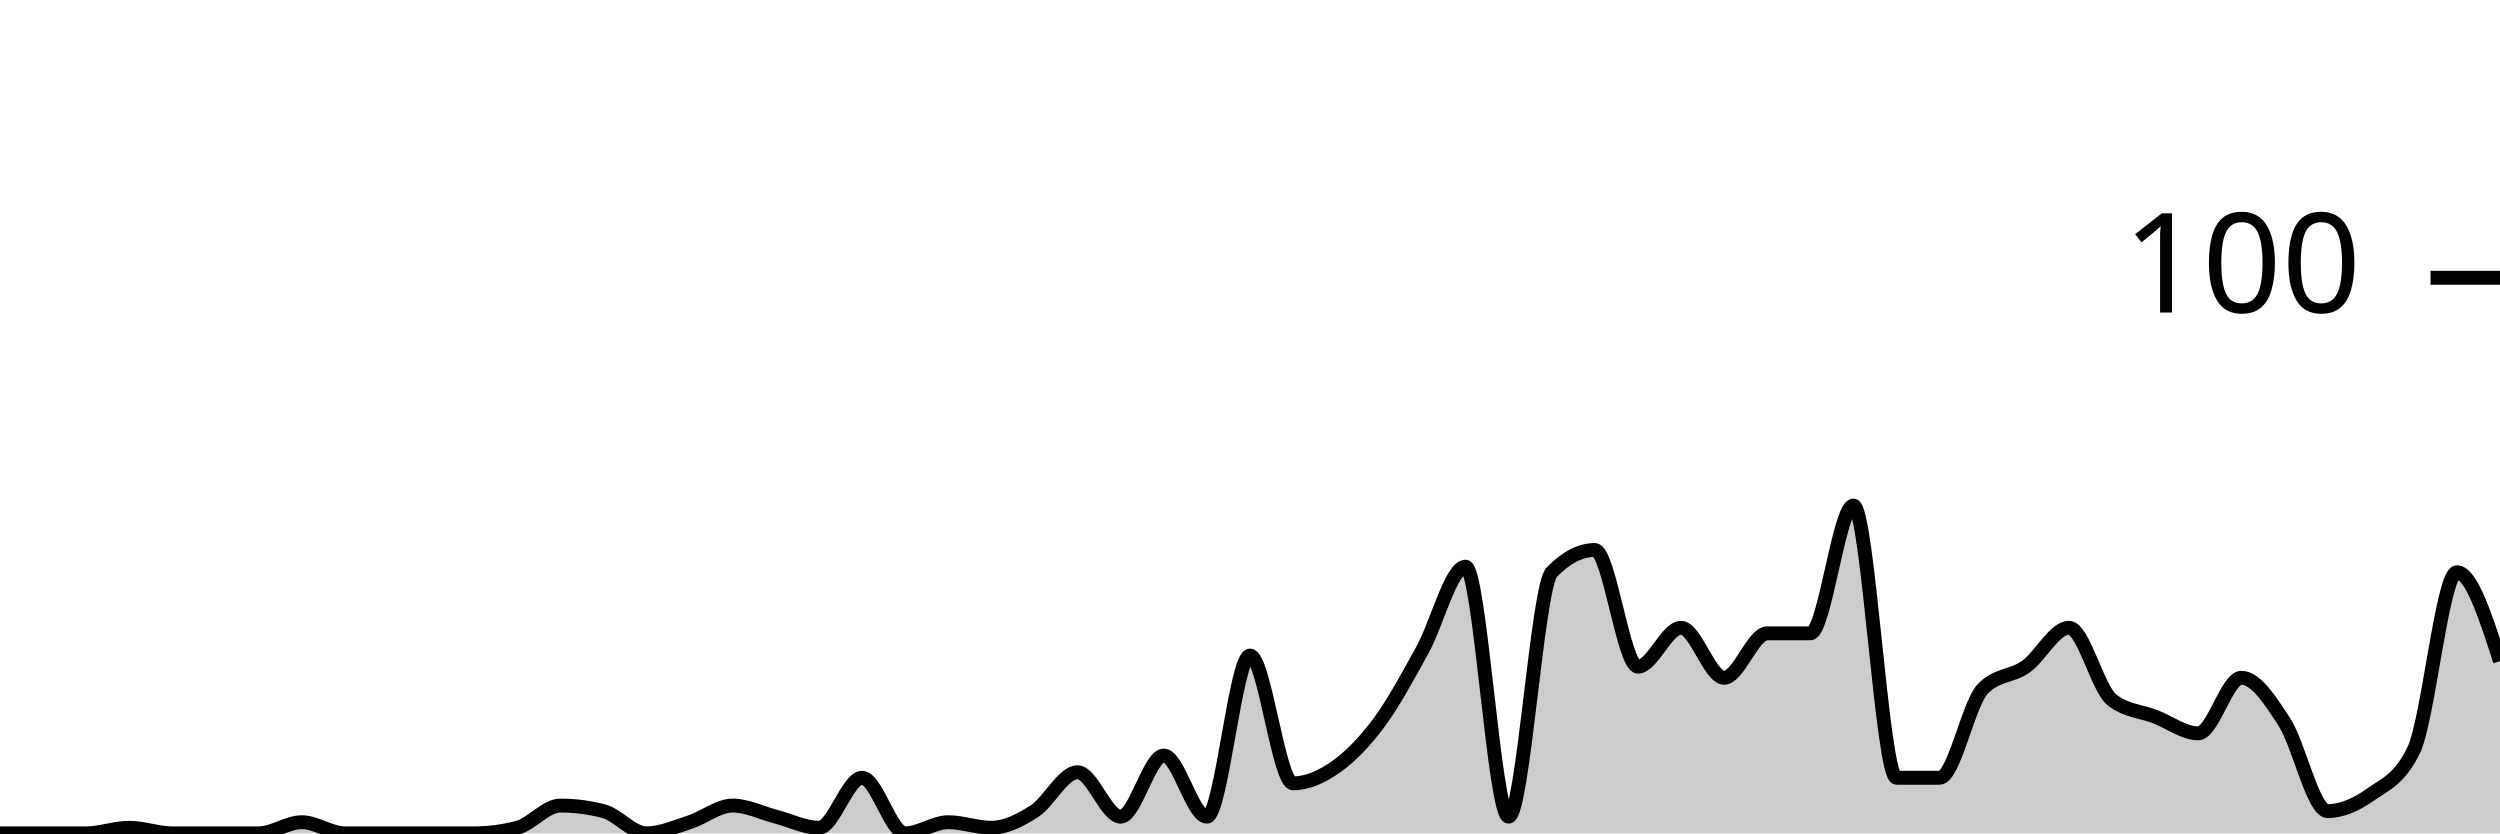
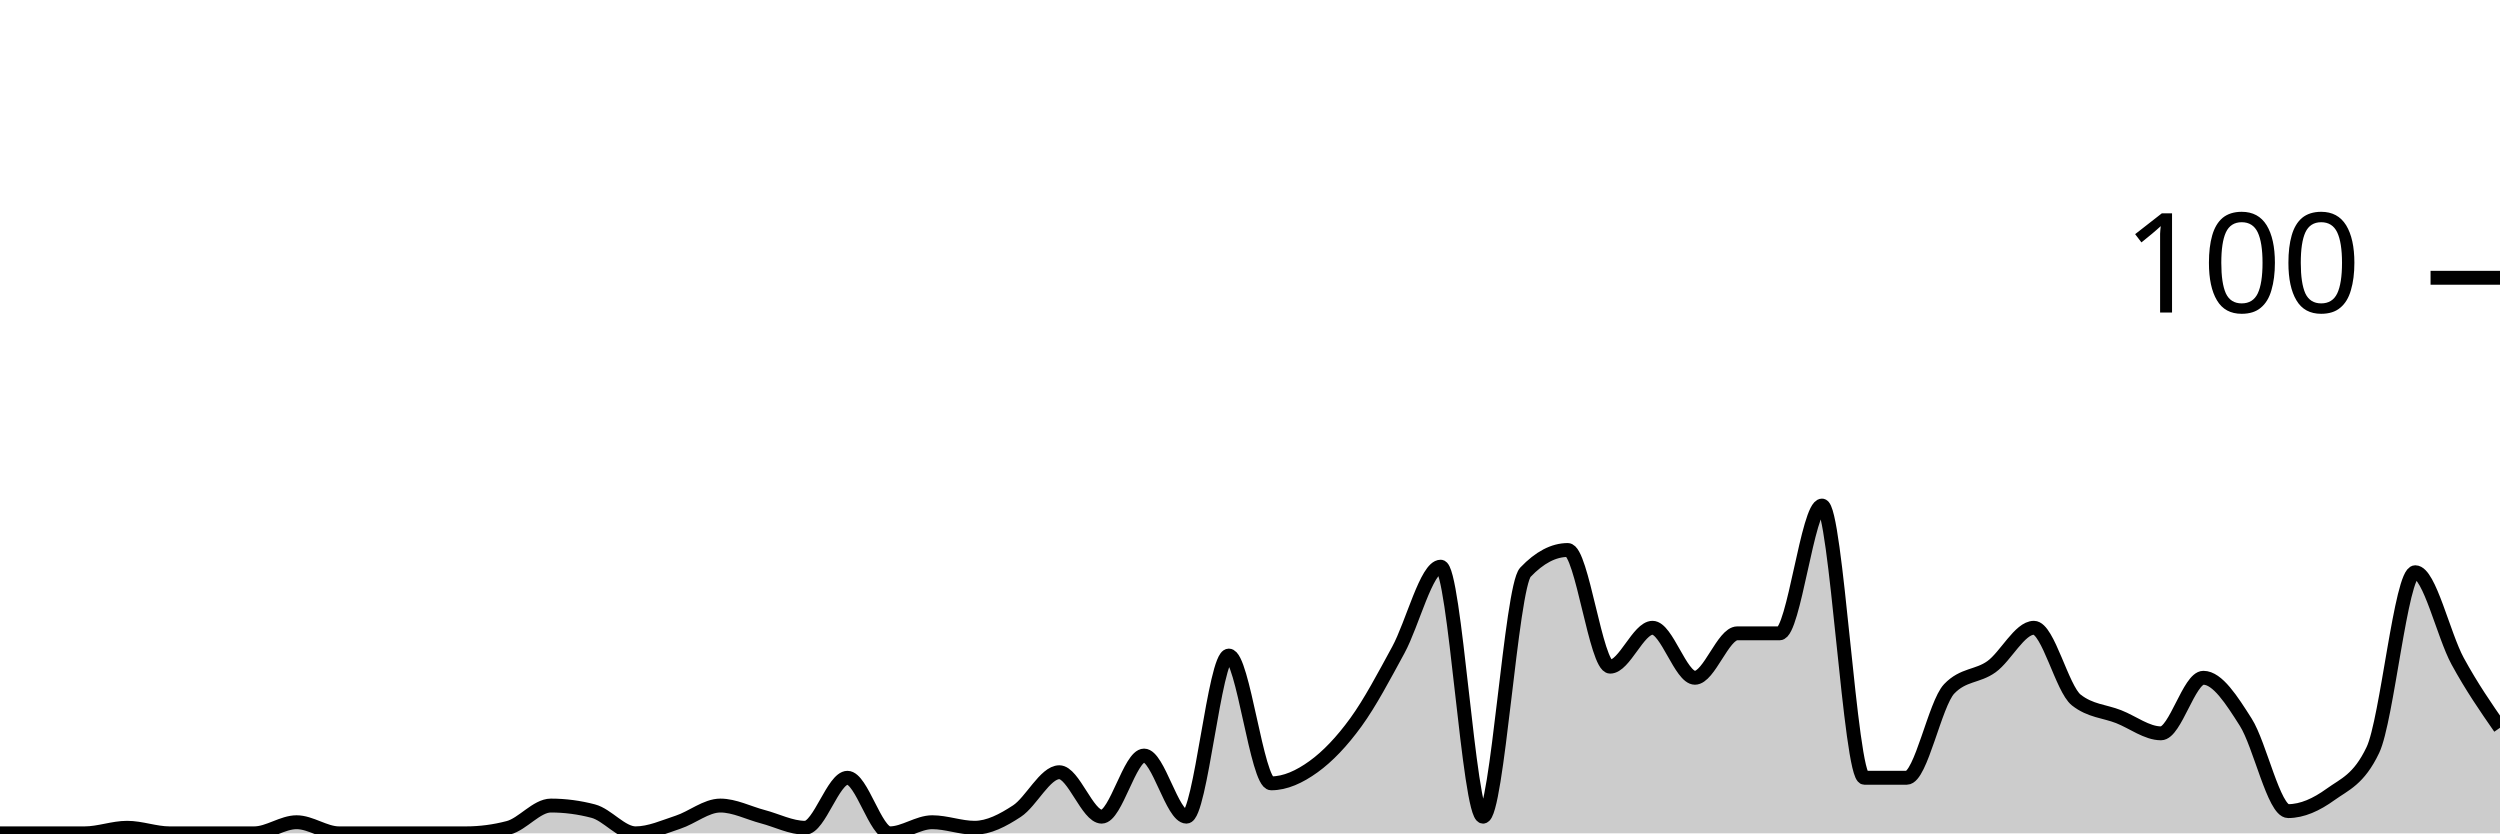
<svg xmlns="http://www.w3.org/2000/svg" viewBox="0 0 180 60">
  <g transform="translate(0,20)">
-     <path class="area" fill="rgba(0, 0, 0, 0.2)" d="M0,40C1.034,40,2.069,40,3.103,40C4.138,40,5.172,40,6.207,40C7.241,40,8.276,39.6,9.31,39.6C10.345,39.6,11.379,40,12.414,40C13.448,40,14.483,40,15.517,40C16.552,40,17.586,40,18.621,40C19.655,40,20.69,39.2,21.724,39.2C22.759,39.2,23.793,40,24.828,40C25.862,40,26.897,40,27.931,40C28.966,40,30,40,31.034,40C32.069,40,33.103,40,34.138,40C35.172,40,36.207,39.867,37.241,39.6C38.276,39.333,39.31,38,40.345,38C41.379,38,42.414,38.133,43.448,38.4C44.483,38.667,45.517,40,46.552,40C47.586,40,48.621,39.533,49.655,39.2C50.69,38.867,51.724,38,52.759,38C53.793,38,54.828,38.533,55.862,38.8C56.897,39.067,57.931,39.6,58.966,39.6C60,39.6,61.034,36,62.069,36C63.103,36,64.138,40,65.172,40C66.207,40,67.241,39.2,68.276,39.2C69.31,39.2,70.345,39.6,71.379,39.6C72.414,39.6,73.448,39.067,74.483,38.4C75.517,37.733,76.552,35.6,77.586,35.6C78.621,35.6,79.655,38.8,80.69,38.8C81.724,38.8,82.759,34.4,83.793,34.4C84.828,34.4,85.862,38.8,86.897,38.8C87.931,38.8,88.966,27.2,90,27.2C91.034,27.2,92.069,36.4,93.103,36.4C94.138,36.4,95.172,35.933,96.207,35.2C97.241,34.467,98.276,33.4,99.31,32C100.345,30.6,101.379,28.667,102.414,26.8C103.448,24.933,104.483,20.8,105.517,20.8C106.552,20.8,107.586,38.8,108.621,38.8C109.655,38.8,110.69,22.267,111.724,21.2C112.759,20.133,113.793,19.6,114.828,19.6C115.862,19.6,116.897,28,117.931,28C118.966,28,120,25.2,121.034,25.2C122.069,25.2,123.103,28.8,124.138,28.8C125.172,28.8,126.207,25.6,127.241,25.6C128.276,25.6,129.31,25.6,130.345,25.6C131.379,25.6,132.414,16.4,133.448,16.4C134.483,16.4,135.517,36,136.552,36C137.586,36,138.621,36,139.655,36C140.69,36,141.724,30.667,142.759,29.6C143.793,28.533,144.828,28.733,145.862,28C146.897,27.267,147.931,25.2,148.966,25.2C150,25.2,151.034,29.6,152.069,30.4C153.103,31.2,154.138,31.2,155.172,31.6C156.207,32,157.241,32.8,158.276,32.8C159.31,32.8,160.345,28.8,161.379,28.8C162.414,28.8,163.448,30.4,164.483,32C165.517,33.6,166.552,38.4,167.586,38.4C168.621,38.4,169.655,37.933,170.69,37.2C171.724,36.467,172.759,36.133,173.793,34C174.828,31.867,175.862,21.2,176.897,21.2C177.931,21.2,178.966,24.4,180,27.6L180,40C178.966,40,177.931,40,176.897,40C175.862,40,174.828,40,173.793,40C172.759,40,171.724,40,170.69,40C169.655,40,168.621,40,167.586,40C166.552,40,165.517,40,164.483,40C163.448,40,162.414,40,161.379,40C160.345,40,159.31,40,158.276,40C157.241,40,156.207,40,155.172,40C154.138,40,153.103,40,152.069,40C151.034,40,150,40,148.966,40C147.931,40,146.897,40,145.862,40C144.828,40,143.793,40,142.759,40C141.724,40,140.69,40,139.655,40C138.621,40,137.586,40,136.552,40C135.517,40,134.483,40,133.448,40C132.414,40,131.379,40,130.345,40C129.31,40,128.276,40,127.241,40C126.207,40,125.172,40,124.138,40C123.103,40,122.069,40,121.034,40C120,40,118.966,40,117.931,40C116.897,40,115.862,40,114.828,40C113.793,40,112.759,40,111.724,40C110.69,40,109.655,40,108.621,40C107.586,40,106.552,40,105.517,40C104.483,40,103.448,40,102.414,40C101.379,40,100.345,40,99.31,40C98.276,40,97.241,40,96.207,40C95.172,40,94.138,40,93.103,40C92.069,40,91.034,40,90,40C88.966,40,87.931,40,86.897,40C85.862,40,84.828,40,83.793,40C82.759,40,81.724,40,80.69,40C79.655,40,78.621,40,77.586,40C76.552,40,75.517,40,74.483,40C73.448,40,72.414,40,71.379,40C70.345,40,69.31,40,68.276,40C67.241,40,66.207,40,65.172,40C64.138,40,63.103,40,62.069,40C61.034,40,60,40,58.966,40C57.931,40,56.897,40,55.862,40C54.828,40,53.793,40,52.759,40C51.724,40,50.69,40,49.655,40C48.621,40,47.586,40,46.552,40C45.517,40,44.483,40,43.448,40C42.414,40,41.379,40,40.345,40C39.31,40,38.276,40,37.241,40C36.207,40,35.172,40,34.138,40C33.103,40,32.069,40,31.034,40C30,40,28.966,40,27.931,40C26.897,40,25.862,40,24.828,40C23.793,40,22.759,40,21.724,40C20.69,40,19.655,40,18.621,40C17.586,40,16.552,40,15.517,40C14.483,40,13.448,40,12.414,40C11.379,40,10.345,40,9.31,40C8.276,40,7.241,40,6.207,40C5.172,40,4.138,40,3.103,40C2.069,40,1.034,40,0,40Z" />
-     <path class="line" stroke="black" fill="none" d="M0,40C1.034,40,2.069,40,3.103,40C4.138,40,5.172,40,6.207,40C7.241,40,8.276,39.6,9.31,39.6C10.345,39.6,11.379,40,12.414,40C13.448,40,14.483,40,15.517,40C16.552,40,17.586,40,18.621,40C19.655,40,20.69,39.2,21.724,39.2C22.759,39.2,23.793,40,24.828,40C25.862,40,26.897,40,27.931,40C28.966,40,30,40,31.034,40C32.069,40,33.103,40,34.138,40C35.172,40,36.207,39.867,37.241,39.6C38.276,39.333,39.31,38,40.345,38C41.379,38,42.414,38.133,43.448,38.4C44.483,38.667,45.517,40,46.552,40C47.586,40,48.621,39.533,49.655,39.2C50.69,38.867,51.724,38,52.759,38C53.793,38,54.828,38.533,55.862,38.8C56.897,39.067,57.931,39.6,58.966,39.6C60,39.6,61.034,36,62.069,36C63.103,36,64.138,40,65.172,40C66.207,40,67.241,39.2,68.276,39.2C69.31,39.2,70.345,39.6,71.379,39.6C72.414,39.6,73.448,39.067,74.483,38.4C75.517,37.733,76.552,35.6,77.586,35.6C78.621,35.6,79.655,38.8,80.69,38.8C81.724,38.8,82.759,34.4,83.793,34.4C84.828,34.4,85.862,38.8,86.897,38.8C87.931,38.8,88.966,27.2,90,27.2C91.034,27.2,92.069,36.4,93.103,36.4C94.138,36.4,95.172,35.933,96.207,35.2C97.241,34.467,98.276,33.4,99.31,32C100.345,30.6,101.379,28.667,102.414,26.8C103.448,24.933,104.483,20.8,105.517,20.8C106.552,20.8,107.586,38.8,108.621,38.8C109.655,38.8,110.69,22.267,111.724,21.2C112.759,20.133,113.793,19.6,114.828,19.6C115.862,19.6,116.897,28,117.931,28C118.966,28,120,25.2,121.034,25.2C122.069,25.2,123.103,28.8,124.138,28.8C125.172,28.8,126.207,25.6,127.241,25.6C128.276,25.6,129.31,25.6,130.345,25.6C131.379,25.6,132.414,16.4,133.448,16.4C134.483,16.4,135.517,36,136.552,36C137.586,36,138.621,36,139.655,36C140.69,36,141.724,30.667,142.759,29.6C143.793,28.533,144.828,28.733,145.862,28C146.897,27.267,147.931,25.2,148.966,25.2C150,25.2,151.034,29.6,152.069,30.4C153.103,31.2,154.138,31.2,155.172,31.6C156.207,32,157.241,32.8,158.276,32.8C159.31,32.8,160.345,28.8,161.379,28.8C162.414,28.8,163.448,30.4,164.483,32C165.517,33.6,166.552,38.4,167.586,38.4C168.621,38.4,169.655,37.933,170.69,37.2C171.724,36.467,172.759,36.133,173.793,34C174.828,31.867,175.862,21.2,176.897,21.2C177.931,21.2,178.966,24.4,180,27.6" />
+     <path class="area" fill="rgba(0, 0, 0, 0.2)" d="M0,40C1.017,40,2.034,40,3.051,40C4.068,40,5.085,40,6.102,40C7.119,40,8.136,39.6,9.153,39.6C10.169,39.6,11.186,40,12.203,40C13.22,40,14.237,40,15.254,40C16.271,40,17.288,40,18.305,40C19.322,40,20.339,39.2,21.356,39.2C22.373,39.2,23.39,40,24.407,40C25.424,40,26.441,40,27.458,40C28.475,40,29.492,40,30.508,40C31.525,40,32.542,40,33.559,40C34.576,40,35.593,39.867,36.61,39.6C37.627,39.333,38.644,38,39.661,38C40.678,38,41.695,38.133,42.712,38.4C43.729,38.667,44.746,40,45.763,40C46.78,40,47.797,39.533,48.814,39.2C49.831,38.867,50.847,38,51.864,38C52.881,38,53.898,38.533,54.915,38.8C55.932,39.067,56.949,39.6,57.966,39.6C58.983,39.6,60,36,61.017,36C62.034,36,63.051,40,64.068,40C65.085,40,66.102,39.2,67.119,39.2C68.136,39.2,69.153,39.6,70.169,39.6C71.186,39.6,72.203,39.067,73.22,38.4C74.237,37.733,75.254,35.6,76.271,35.6C77.288,35.6,78.305,38.8,79.322,38.8C80.339,38.8,81.356,34.4,82.373,34.4C83.39,34.4,84.407,38.8,85.424,38.8C86.441,38.8,87.458,27.2,88.475,27.2C89.492,27.2,90.508,36.4,91.525,36.4C92.542,36.4,93.559,35.933,94.576,35.2C95.593,34.467,96.61,33.4,97.627,32C98.644,30.6,99.661,28.667,100.678,26.8C101.695,24.933,102.712,20.8,103.729,20.8C104.746,20.8,105.763,38.8,106.78,38.8C107.797,38.8,108.814,22.267,109.831,21.2C110.847,20.133,111.864,19.6,112.881,19.6C113.898,19.6,114.915,28,115.932,28C116.949,28,117.966,25.2,118.983,25.2C120,25.2,121.017,28.8,122.034,28.8C123.051,28.8,124.068,25.6,125.085,25.6C126.102,25.6,127.119,25.6,128.136,25.6C129.153,25.6,130.169,16.4,131.186,16.4C132.203,16.4,133.22,36,134.237,36C135.254,36,136.271,36,137.288,36C138.305,36,139.322,30.667,140.339,29.6C141.356,28.533,142.373,28.733,143.39,28C144.407,27.267,145.424,25.2,146.441,25.2C147.458,25.2,148.475,29.6,149.492,30.4C150.508,31.2,151.525,31.2,152.542,31.6C153.559,32,154.576,32.8,155.593,32.8C156.61,32.8,157.627,28.8,158.644,28.8C159.661,28.8,160.678,30.4,161.695,32C162.712,33.6,163.729,38.4,164.746,38.4C165.763,38.4,166.78,37.933,167.797,37.2C168.814,36.467,169.831,36.133,170.847,34C171.864,31.867,172.881,21.2,173.898,21.2C174.915,21.2,175.932,25.733,176.949,27.6C177.966,29.467,178.983,30.933,180,32.4L180,40C178.983,40,177.966,40,176.949,40C175.932,40,174.915,40,173.898,40C172.881,40,171.864,40,170.847,40C169.831,40,168.814,40,167.797,40C166.78,40,165.763,40,164.746,40C163.729,40,162.712,40,161.695,40C160.678,40,159.661,40,158.644,40C157.627,40,156.61,40,155.593,40C154.576,40,153.559,40,152.542,40C151.525,40,150.508,40,149.492,40C148.475,40,147.458,40,146.441,40C145.424,40,144.407,40,143.39,40C142.373,40,141.356,40,140.339,40C139.322,40,138.305,40,137.288,40C136.271,40,135.254,40,134.237,40C133.22,40,132.203,40,131.186,40C130.169,40,129.153,40,128.136,40C127.119,40,126.102,40,125.085,40C124.068,40,123.051,40,122.034,40C121.017,40,120,40,118.983,40C117.966,40,116.949,40,115.932,40C114.915,40,113.898,40,112.881,40C111.864,40,110.847,40,109.831,40C108.814,40,107.797,40,106.78,40C105.763,40,104.746,40,103.729,40C102.712,40,101.695,40,100.678,40C99.661,40,98.644,40,97.627,40C96.61,40,95.593,40,94.576,40C93.559,40,92.542,40,91.525,40C90.508,40,89.492,40,88.475,40C87.458,40,86.441,40,85.424,40C84.407,40,83.39,40,82.373,40C81.356,40,80.339,40,79.322,40C78.305,40,77.288,40,76.271,40C75.254,40,74.237,40,73.22,40C72.203,40,71.186,40,70.169,40C69.153,40,68.136,40,67.119,40C66.102,40,65.085,40,64.068,40C63.051,40,62.034,40,61.017,40C60,40,58.983,40,57.966,40C56.949,40,55.932,40,54.915,40C53.898,40,52.881,40,51.864,40C50.847,40,49.831,40,48.814,40C47.797,40,46.78,40,45.763,40C44.746,40,43.729,40,42.712,40C41.695,40,40.678,40,39.661,40C38.644,40,37.627,40,36.61,40C35.593,40,34.576,40,33.559,40C32.542,40,31.525,40,30.508,40C29.492,40,28.475,40,27.458,40C26.441,40,25.424,40,24.407,40C23.39,40,22.373,40,21.356,40C20.339,40,19.322,40,18.305,40C17.288,40,16.271,40,15.254,40C14.237,40,13.22,40,12.203,40C11.186,40,10.169,40,9.153,40C8.136,40,7.119,40,6.102,40C5.085,40,4.068,40,3.051,40C2.034,40,1.017,40,0,40Z" />
+     <path class="line" stroke="black" fill="none" d="M0,40C1.017,40,2.034,40,3.051,40C4.068,40,5.085,40,6.102,40C7.119,40,8.136,39.6,9.153,39.6C10.169,39.6,11.186,40,12.203,40C13.22,40,14.237,40,15.254,40C16.271,40,17.288,40,18.305,40C19.322,40,20.339,39.2,21.356,39.2C22.373,39.2,23.39,40,24.407,40C25.424,40,26.441,40,27.458,40C28.475,40,29.492,40,30.508,40C31.525,40,32.542,40,33.559,40C34.576,40,35.593,39.867,36.61,39.6C37.627,39.333,38.644,38,39.661,38C40.678,38,41.695,38.133,42.712,38.4C43.729,38.667,44.746,40,45.763,40C46.78,40,47.797,39.533,48.814,39.2C49.831,38.867,50.847,38,51.864,38C52.881,38,53.898,38.533,54.915,38.8C55.932,39.067,56.949,39.6,57.966,39.6C58.983,39.6,60,36,61.017,36C62.034,36,63.051,40,64.068,40C65.085,40,66.102,39.2,67.119,39.2C68.136,39.2,69.153,39.6,70.169,39.6C71.186,39.6,72.203,39.067,73.22,38.4C74.237,37.733,75.254,35.6,76.271,35.6C77.288,35.6,78.305,38.8,79.322,38.8C80.339,38.8,81.356,34.4,82.373,34.4C83.39,34.4,84.407,38.8,85.424,38.8C86.441,38.8,87.458,27.2,88.475,27.2C89.492,27.2,90.508,36.4,91.525,36.4C92.542,36.4,93.559,35.933,94.576,35.2C95.593,34.467,96.61,33.4,97.627,32C98.644,30.6,99.661,28.667,100.678,26.8C101.695,24.933,102.712,20.8,103.729,20.8C104.746,20.8,105.763,38.8,106.78,38.8C107.797,38.8,108.814,22.267,109.831,21.2C110.847,20.133,111.864,19.6,112.881,19.6C113.898,19.6,114.915,28,115.932,28C116.949,28,117.966,25.2,118.983,25.2C120,25.2,121.017,28.8,122.034,28.8C123.051,28.8,124.068,25.6,125.085,25.6C126.102,25.6,127.119,25.6,128.136,25.6C129.153,25.6,130.169,16.4,131.186,16.4C132.203,16.4,133.22,36,134.237,36C135.254,36,136.271,36,137.288,36C138.305,36,139.322,30.667,140.339,29.6C141.356,28.533,142.373,28.733,143.39,28C144.407,27.267,145.424,25.2,146.441,25.2C147.458,25.2,148.475,29.6,149.492,30.4C150.508,31.2,151.525,31.2,152.542,31.6C153.559,32,154.576,32.8,155.593,32.8C156.61,32.8,157.627,28.8,158.644,28.8C159.661,28.8,160.678,30.4,161.695,32C162.712,33.6,163.729,38.4,164.746,38.4C165.763,38.4,166.78,37.933,167.797,37.2C168.814,36.467,169.831,36.133,170.847,34C171.864,31.867,172.881,21.2,173.898,21.2C174.915,21.2,175.932,25.733,176.949,27.6C177.966,29.467,178.983,30.933,180,32.4" />
    <path class="axis-ceiling" stroke-width="1" stroke="black" fill="none" d="M175,0L180,0" />
    <text class="axis-ceiling-label" font-family="sans-serif" text-anchor="end" font-size="10px" x="170" y="2.5">100</text>
  </g>
</svg>
